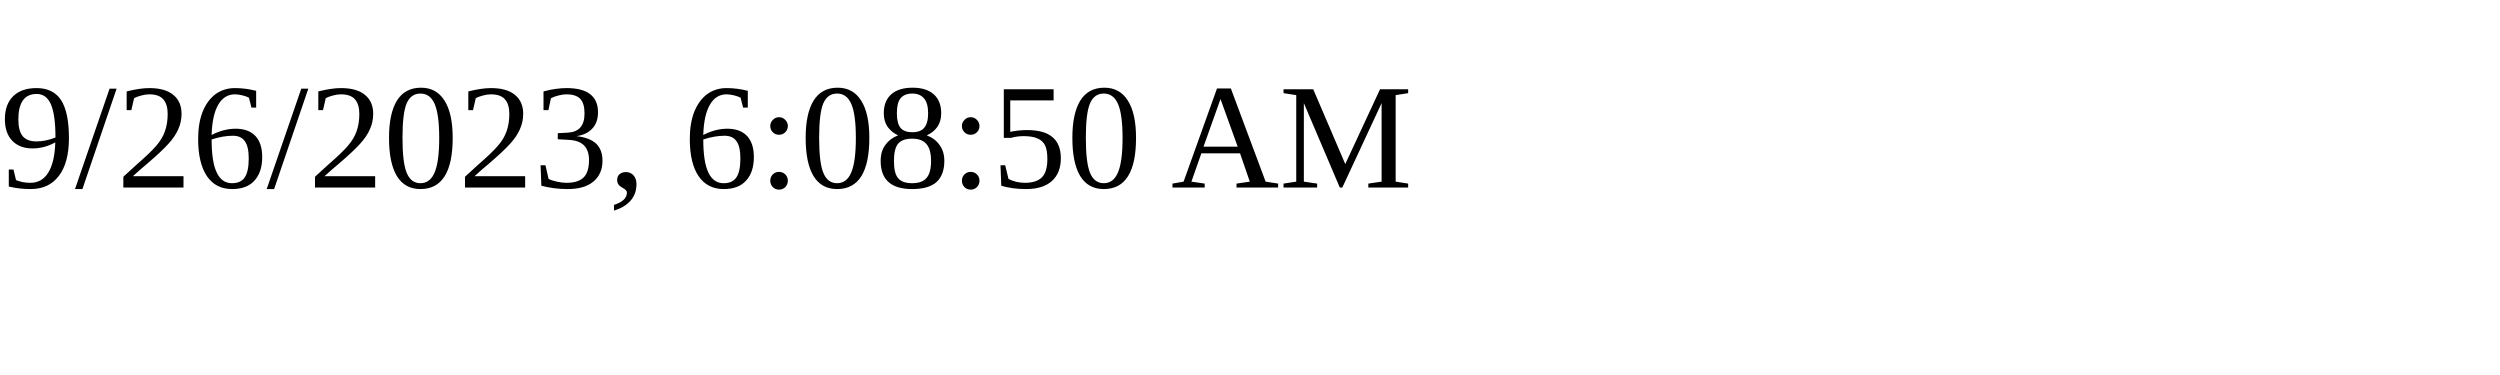
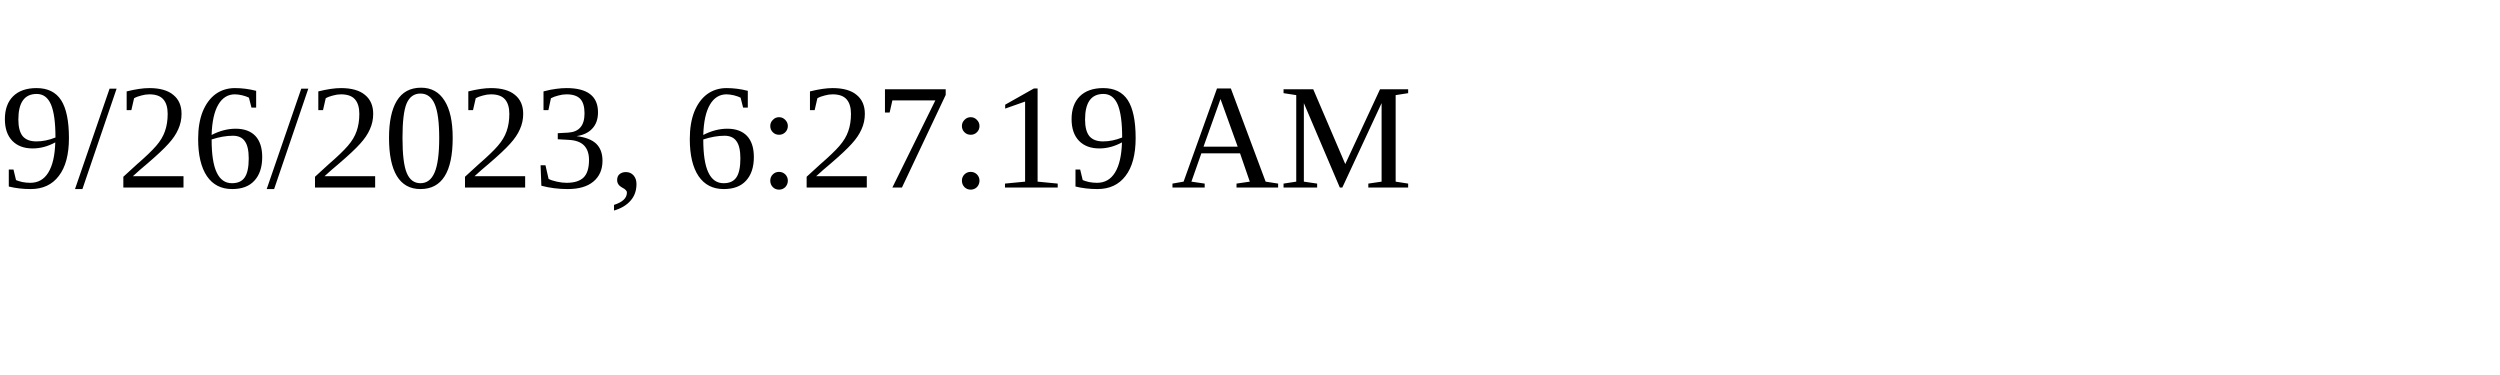
<svg xmlns="http://www.w3.org/2000/svg" height="30" width="200">
-   <text x="0" y="15">9/26/2023, 6:08:50 AM</text>
+   <text x="0" y="15">9/26/2023, 6:27:19 AM</text>
</svg>
